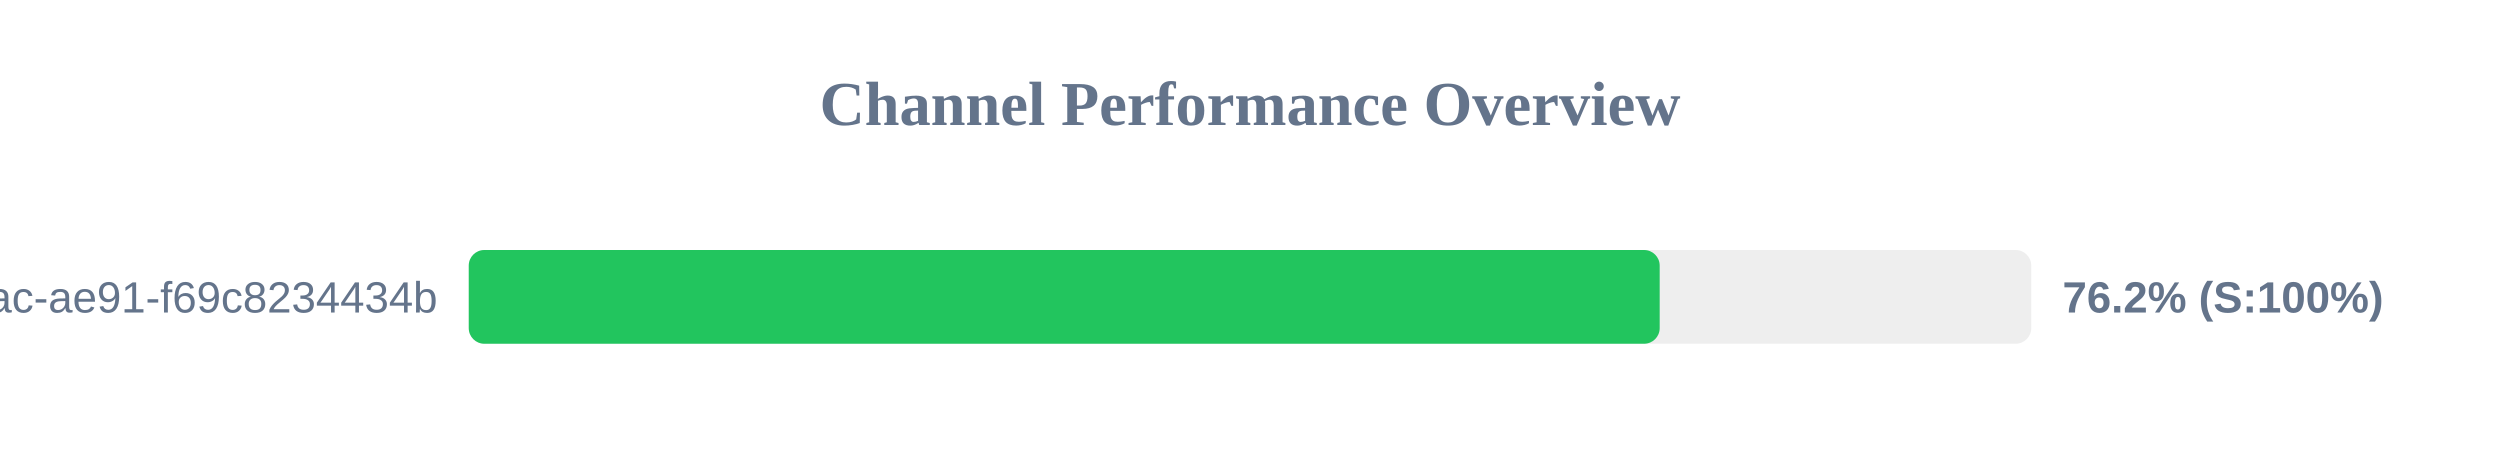
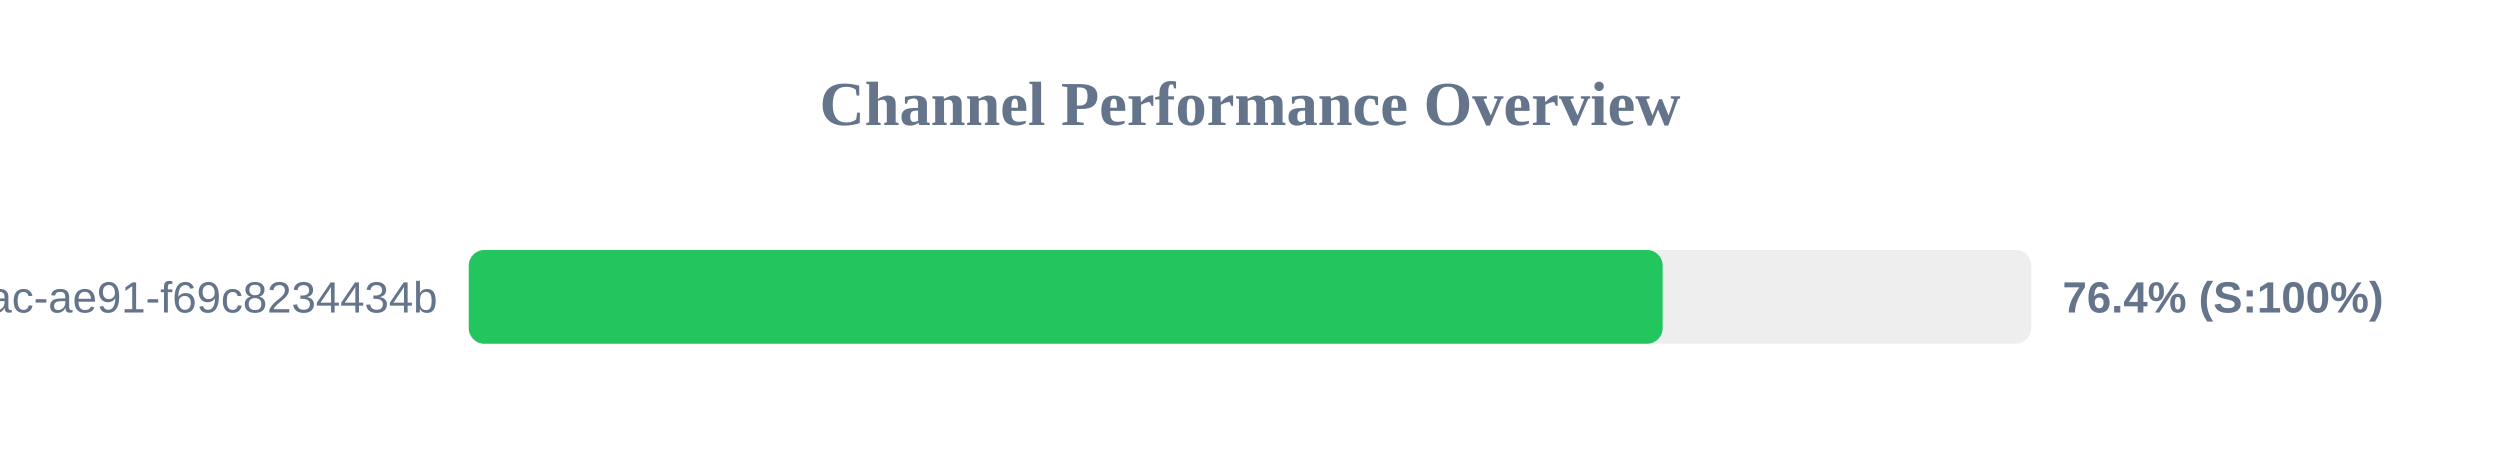
<svg xmlns="http://www.w3.org/2000/svg" width="800" height="150" version="1.1">
  <style>
        .row { font: 14px Arial; fill: #64748b; }
        .score { font: bold 14px Arial; fill: #64748b; }
    </style>
  <text x="400" y="40" text-anchor="middle" font-size="20px" font-weight="bold" fill="#64748b">Channel Performance Overview</text>
  <rect x="150" y="80" width="500" height="30" fill="#eee" rx="5" />
-   <rect x="150" y="80" width="381.1" height="30" fill="#22c55e" rx="5" />
+   <rect x="150" y="80" width="382.05" height="30" fill="#22c55e" rx="5" />
  <text x="140" y="100" text-anchor="end" class="row">?uuid=942b9cb8-92fa-46ac-ae91-f69c8234434b</text>
-   <text x="660" y="100" text-anchor="start" class="score">76.2% (S:100%)</text>
+   <text x="660" y="100" text-anchor="start" class="score">76.4% (S:100%)</text>
</svg>
